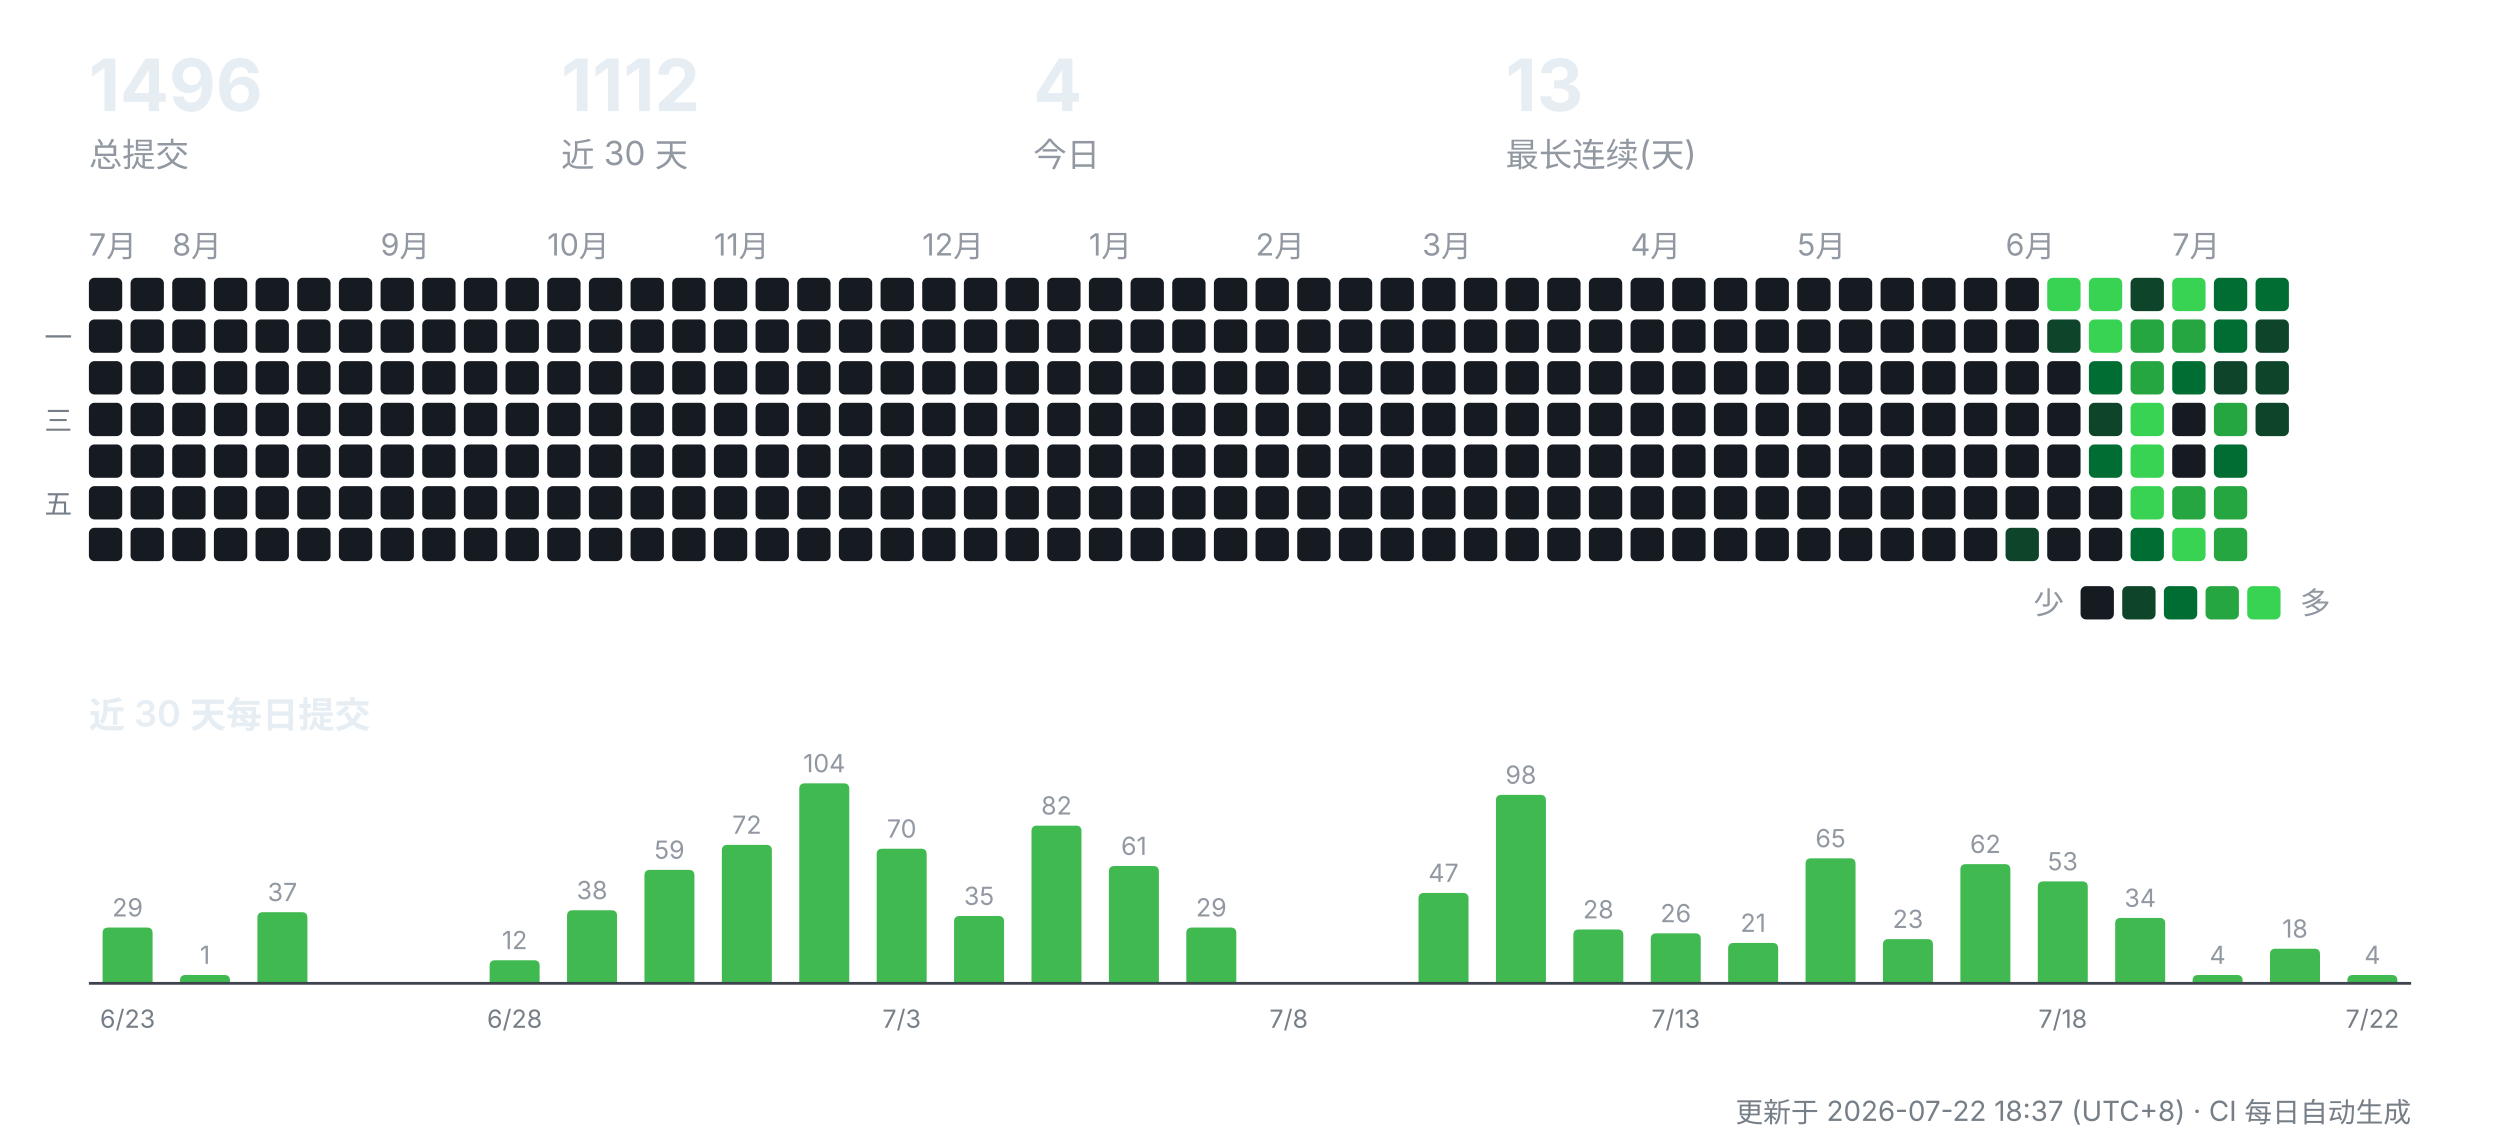
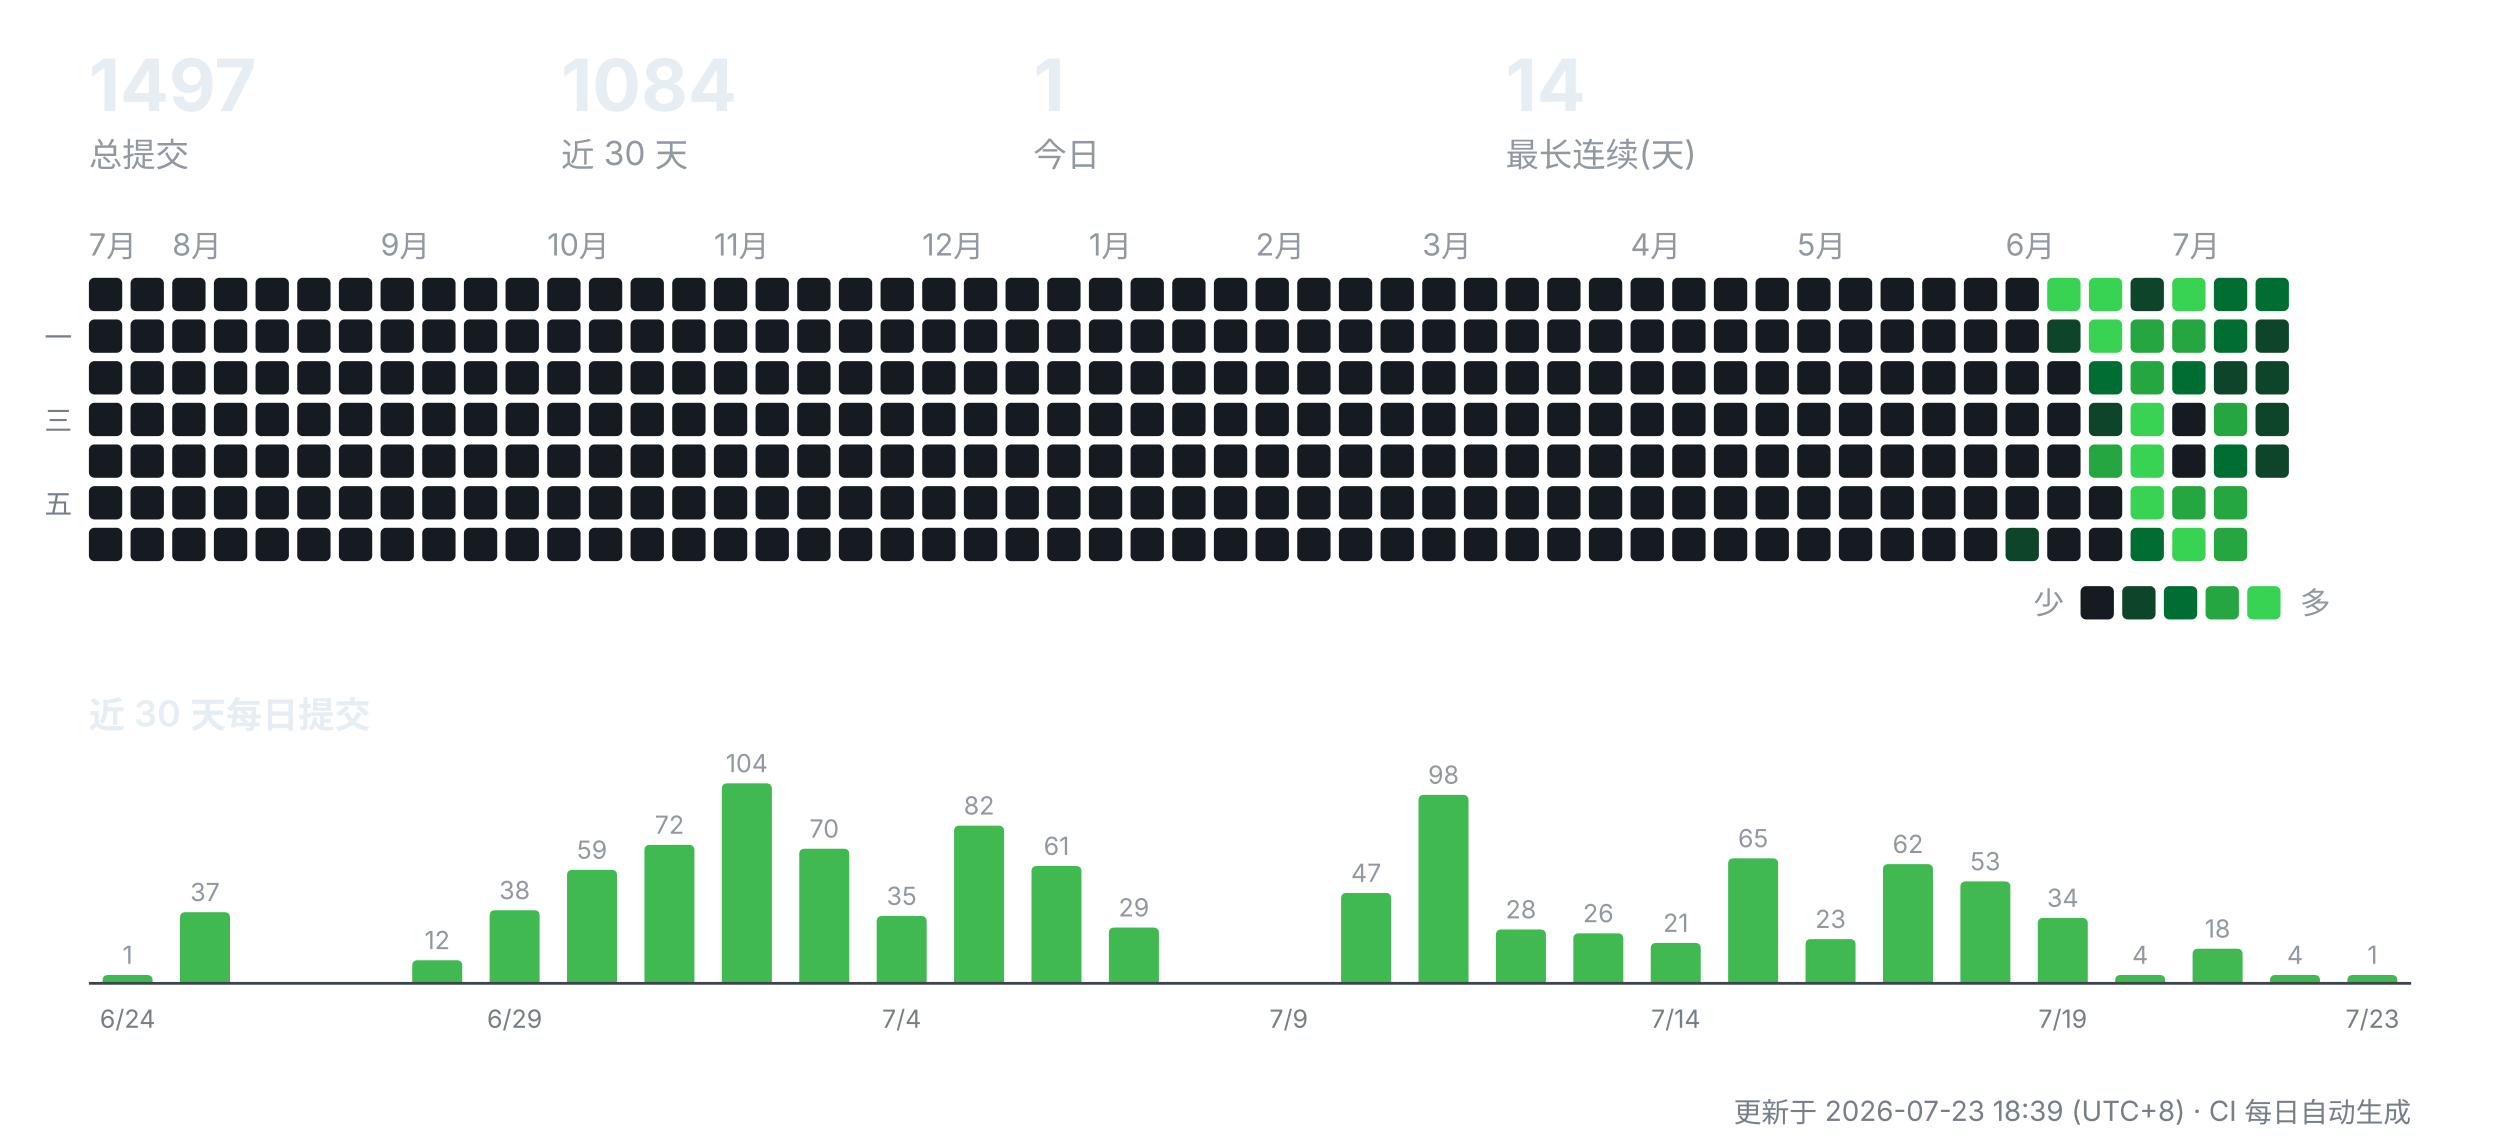
<svg xmlns="http://www.w3.org/2000/svg" width="900" height="412" viewBox="0 0 900 412" role="img" aria-label="CreatorOS 提交活动">
  <g font-family="-apple-system,'Segoe UI','PingFang SC','Hiragino Sans GB','Microsoft YaHei',sans-serif">
-     <text x="32" y="40" font-size="26" font-weight="700" fill="#e6edf3">1496</text>
+     <text x="32" y="40" font-size="26" font-weight="700" fill="#e6edf3">1497</text>
    <text x="32" y="60" font-size="12" fill="#9198a1">总提交</text>
-     <text x="202" y="40" font-size="26" font-weight="700" fill="#e6edf3">1112</text>
+     <text x="202" y="40" font-size="26" font-weight="700" fill="#e6edf3">1084</text>
    <text x="202" y="60" font-size="12" fill="#9198a1">近 30 天</text>
-     <text x="372" y="40" font-size="26" font-weight="700" fill="#e6edf3">4</text>
+     <text x="372" y="40" font-size="26" font-weight="700" fill="#e6edf3">1</text>
    <text x="372" y="60" font-size="12" fill="#9198a1">今日</text>
-     <text x="542" y="40" font-size="26" font-weight="700" fill="#e6edf3">13</text>
+     <text x="542" y="40" font-size="26" font-weight="700" fill="#e6edf3">14</text>
    <text x="542" y="60" font-size="12" fill="#9198a1">最长连续(天)</text>
    <text x="32" y="92" font-size="11" fill="#9198a1">7月</text>
    <rect x="32" y="100" width="12" height="12" rx="2" fill="#161b22" />
    <rect x="32" y="115" width="12" height="12" rx="2" fill="#161b22" />
    <rect x="32" y="130" width="12" height="12" rx="2" fill="#161b22" />
    <rect x="32" y="145" width="12" height="12" rx="2" fill="#161b22" />
    <rect x="32" y="160" width="12" height="12" rx="2" fill="#161b22" />
    <rect x="32" y="175" width="12" height="12" rx="2" fill="#161b22" />
    <rect x="32" y="190" width="12" height="12" rx="2" fill="#161b22" />
    <rect x="47" y="100" width="12" height="12" rx="2" fill="#161b22" />
    <rect x="47" y="115" width="12" height="12" rx="2" fill="#161b22" />
    <rect x="47" y="130" width="12" height="12" rx="2" fill="#161b22" />
    <rect x="47" y="145" width="12" height="12" rx="2" fill="#161b22" />
    <rect x="47" y="160" width="12" height="12" rx="2" fill="#161b22" />
    <rect x="47" y="175" width="12" height="12" rx="2" fill="#161b22" />
    <rect x="47" y="190" width="12" height="12" rx="2" fill="#161b22" />
    <text x="62" y="92" font-size="11" fill="#9198a1">8月</text>
    <rect x="62" y="100" width="12" height="12" rx="2" fill="#161b22" />
    <rect x="62" y="115" width="12" height="12" rx="2" fill="#161b22" />
    <rect x="62" y="130" width="12" height="12" rx="2" fill="#161b22" />
    <rect x="62" y="145" width="12" height="12" rx="2" fill="#161b22" />
    <rect x="62" y="160" width="12" height="12" rx="2" fill="#161b22" />
    <rect x="62" y="175" width="12" height="12" rx="2" fill="#161b22" />
    <rect x="62" y="190" width="12" height="12" rx="2" fill="#161b22" />
    <rect x="77" y="100" width="12" height="12" rx="2" fill="#161b22" />
    <rect x="77" y="115" width="12" height="12" rx="2" fill="#161b22" />
    <rect x="77" y="130" width="12" height="12" rx="2" fill="#161b22" />
    <rect x="77" y="145" width="12" height="12" rx="2" fill="#161b22" />
    <rect x="77" y="160" width="12" height="12" rx="2" fill="#161b22" />
    <rect x="77" y="175" width="12" height="12" rx="2" fill="#161b22" />
    <rect x="77" y="190" width="12" height="12" rx="2" fill="#161b22" />
    <rect x="92" y="100" width="12" height="12" rx="2" fill="#161b22" />
    <rect x="92" y="115" width="12" height="12" rx="2" fill="#161b22" />
    <rect x="92" y="130" width="12" height="12" rx="2" fill="#161b22" />
    <rect x="92" y="145" width="12" height="12" rx="2" fill="#161b22" />
    <rect x="92" y="160" width="12" height="12" rx="2" fill="#161b22" />
    <rect x="92" y="175" width="12" height="12" rx="2" fill="#161b22" />
    <rect x="92" y="190" width="12" height="12" rx="2" fill="#161b22" />
    <rect x="107" y="100" width="12" height="12" rx="2" fill="#161b22" />
    <rect x="107" y="115" width="12" height="12" rx="2" fill="#161b22" />
    <rect x="107" y="130" width="12" height="12" rx="2" fill="#161b22" />
    <rect x="107" y="145" width="12" height="12" rx="2" fill="#161b22" />
    <rect x="107" y="160" width="12" height="12" rx="2" fill="#161b22" />
    <rect x="107" y="175" width="12" height="12" rx="2" fill="#161b22" />
    <rect x="107" y="190" width="12" height="12" rx="2" fill="#161b22" />
    <rect x="122" y="100" width="12" height="12" rx="2" fill="#161b22" />
    <rect x="122" y="115" width="12" height="12" rx="2" fill="#161b22" />
    <rect x="122" y="130" width="12" height="12" rx="2" fill="#161b22" />
    <rect x="122" y="145" width="12" height="12" rx="2" fill="#161b22" />
    <rect x="122" y="160" width="12" height="12" rx="2" fill="#161b22" />
    <rect x="122" y="175" width="12" height="12" rx="2" fill="#161b22" />
    <rect x="122" y="190" width="12" height="12" rx="2" fill="#161b22" />
    <text x="137" y="92" font-size="11" fill="#9198a1">9月</text>
    <rect x="137" y="100" width="12" height="12" rx="2" fill="#161b22" />
    <rect x="137" y="115" width="12" height="12" rx="2" fill="#161b22" />
    <rect x="137" y="130" width="12" height="12" rx="2" fill="#161b22" />
    <rect x="137" y="145" width="12" height="12" rx="2" fill="#161b22" />
    <rect x="137" y="160" width="12" height="12" rx="2" fill="#161b22" />
    <rect x="137" y="175" width="12" height="12" rx="2" fill="#161b22" />
    <rect x="137" y="190" width="12" height="12" rx="2" fill="#161b22" />
    <rect x="152" y="100" width="12" height="12" rx="2" fill="#161b22" />
    <rect x="152" y="115" width="12" height="12" rx="2" fill="#161b22" />
    <rect x="152" y="130" width="12" height="12" rx="2" fill="#161b22" />
    <rect x="152" y="145" width="12" height="12" rx="2" fill="#161b22" />
    <rect x="152" y="160" width="12" height="12" rx="2" fill="#161b22" />
    <rect x="152" y="175" width="12" height="12" rx="2" fill="#161b22" />
    <rect x="152" y="190" width="12" height="12" rx="2" fill="#161b22" />
    <rect x="167" y="100" width="12" height="12" rx="2" fill="#161b22" />
    <rect x="167" y="115" width="12" height="12" rx="2" fill="#161b22" />
    <rect x="167" y="130" width="12" height="12" rx="2" fill="#161b22" />
    <rect x="167" y="145" width="12" height="12" rx="2" fill="#161b22" />
    <rect x="167" y="160" width="12" height="12" rx="2" fill="#161b22" />
    <rect x="167" y="175" width="12" height="12" rx="2" fill="#161b22" />
    <rect x="167" y="190" width="12" height="12" rx="2" fill="#161b22" />
    <rect x="182" y="100" width="12" height="12" rx="2" fill="#161b22" />
    <rect x="182" y="115" width="12" height="12" rx="2" fill="#161b22" />
    <rect x="182" y="130" width="12" height="12" rx="2" fill="#161b22" />
    <rect x="182" y="145" width="12" height="12" rx="2" fill="#161b22" />
    <rect x="182" y="160" width="12" height="12" rx="2" fill="#161b22" />
    <rect x="182" y="175" width="12" height="12" rx="2" fill="#161b22" />
    <rect x="182" y="190" width="12" height="12" rx="2" fill="#161b22" />
    <text x="197" y="92" font-size="11" fill="#9198a1">10月</text>
    <rect x="197" y="100" width="12" height="12" rx="2" fill="#161b22" />
    <rect x="197" y="115" width="12" height="12" rx="2" fill="#161b22" />
    <rect x="197" y="130" width="12" height="12" rx="2" fill="#161b22" />
    <rect x="197" y="145" width="12" height="12" rx="2" fill="#161b22" />
    <rect x="197" y="160" width="12" height="12" rx="2" fill="#161b22" />
    <rect x="197" y="175" width="12" height="12" rx="2" fill="#161b22" />
    <rect x="197" y="190" width="12" height="12" rx="2" fill="#161b22" />
    <rect x="212" y="100" width="12" height="12" rx="2" fill="#161b22" />
    <rect x="212" y="115" width="12" height="12" rx="2" fill="#161b22" />
    <rect x="212" y="130" width="12" height="12" rx="2" fill="#161b22" />
    <rect x="212" y="145" width="12" height="12" rx="2" fill="#161b22" />
    <rect x="212" y="160" width="12" height="12" rx="2" fill="#161b22" />
    <rect x="212" y="175" width="12" height="12" rx="2" fill="#161b22" />
    <rect x="212" y="190" width="12" height="12" rx="2" fill="#161b22" />
    <rect x="227" y="100" width="12" height="12" rx="2" fill="#161b22" />
    <rect x="227" y="115" width="12" height="12" rx="2" fill="#161b22" />
    <rect x="227" y="130" width="12" height="12" rx="2" fill="#161b22" />
    <rect x="227" y="145" width="12" height="12" rx="2" fill="#161b22" />
    <rect x="227" y="160" width="12" height="12" rx="2" fill="#161b22" />
    <rect x="227" y="175" width="12" height="12" rx="2" fill="#161b22" />
    <rect x="227" y="190" width="12" height="12" rx="2" fill="#161b22" />
    <rect x="242" y="100" width="12" height="12" rx="2" fill="#161b22" />
    <rect x="242" y="115" width="12" height="12" rx="2" fill="#161b22" />
    <rect x="242" y="130" width="12" height="12" rx="2" fill="#161b22" />
    <rect x="242" y="145" width="12" height="12" rx="2" fill="#161b22" />
    <rect x="242" y="160" width="12" height="12" rx="2" fill="#161b22" />
    <rect x="242" y="175" width="12" height="12" rx="2" fill="#161b22" />
    <rect x="242" y="190" width="12" height="12" rx="2" fill="#161b22" />
    <text x="257" y="92" font-size="11" fill="#9198a1">11月</text>
    <rect x="257" y="100" width="12" height="12" rx="2" fill="#161b22" />
    <rect x="257" y="115" width="12" height="12" rx="2" fill="#161b22" />
    <rect x="257" y="130" width="12" height="12" rx="2" fill="#161b22" />
    <rect x="257" y="145" width="12" height="12" rx="2" fill="#161b22" />
    <rect x="257" y="160" width="12" height="12" rx="2" fill="#161b22" />
    <rect x="257" y="175" width="12" height="12" rx="2" fill="#161b22" />
    <rect x="257" y="190" width="12" height="12" rx="2" fill="#161b22" />
    <rect x="272" y="100" width="12" height="12" rx="2" fill="#161b22" />
    <rect x="272" y="115" width="12" height="12" rx="2" fill="#161b22" />
    <rect x="272" y="130" width="12" height="12" rx="2" fill="#161b22" />
    <rect x="272" y="145" width="12" height="12" rx="2" fill="#161b22" />
    <rect x="272" y="160" width="12" height="12" rx="2" fill="#161b22" />
    <rect x="272" y="175" width="12" height="12" rx="2" fill="#161b22" />
    <rect x="272" y="190" width="12" height="12" rx="2" fill="#161b22" />
    <rect x="287" y="100" width="12" height="12" rx="2" fill="#161b22" />
    <rect x="287" y="115" width="12" height="12" rx="2" fill="#161b22" />
    <rect x="287" y="130" width="12" height="12" rx="2" fill="#161b22" />
    <rect x="287" y="145" width="12" height="12" rx="2" fill="#161b22" />
    <rect x="287" y="160" width="12" height="12" rx="2" fill="#161b22" />
    <rect x="287" y="175" width="12" height="12" rx="2" fill="#161b22" />
    <rect x="287" y="190" width="12" height="12" rx="2" fill="#161b22" />
    <rect x="302" y="100" width="12" height="12" rx="2" fill="#161b22" />
    <rect x="302" y="115" width="12" height="12" rx="2" fill="#161b22" />
    <rect x="302" y="130" width="12" height="12" rx="2" fill="#161b22" />
    <rect x="302" y="145" width="12" height="12" rx="2" fill="#161b22" />
    <rect x="302" y="160" width="12" height="12" rx="2" fill="#161b22" />
    <rect x="302" y="175" width="12" height="12" rx="2" fill="#161b22" />
    <rect x="302" y="190" width="12" height="12" rx="2" fill="#161b22" />
    <rect x="317" y="100" width="12" height="12" rx="2" fill="#161b22" />
    <rect x="317" y="115" width="12" height="12" rx="2" fill="#161b22" />
    <rect x="317" y="130" width="12" height="12" rx="2" fill="#161b22" />
    <rect x="317" y="145" width="12" height="12" rx="2" fill="#161b22" />
    <rect x="317" y="160" width="12" height="12" rx="2" fill="#161b22" />
    <rect x="317" y="175" width="12" height="12" rx="2" fill="#161b22" />
    <rect x="317" y="190" width="12" height="12" rx="2" fill="#161b22" />
    <text x="332" y="92" font-size="11" fill="#9198a1">12月</text>
    <rect x="332" y="100" width="12" height="12" rx="2" fill="#161b22" />
    <rect x="332" y="115" width="12" height="12" rx="2" fill="#161b22" />
    <rect x="332" y="130" width="12" height="12" rx="2" fill="#161b22" />
    <rect x="332" y="145" width="12" height="12" rx="2" fill="#161b22" />
    <rect x="332" y="160" width="12" height="12" rx="2" fill="#161b22" />
    <rect x="332" y="175" width="12" height="12" rx="2" fill="#161b22" />
    <rect x="332" y="190" width="12" height="12" rx="2" fill="#161b22" />
    <rect x="347" y="100" width="12" height="12" rx="2" fill="#161b22" />
    <rect x="347" y="115" width="12" height="12" rx="2" fill="#161b22" />
    <rect x="347" y="130" width="12" height="12" rx="2" fill="#161b22" />
    <rect x="347" y="145" width="12" height="12" rx="2" fill="#161b22" />
    <rect x="347" y="160" width="12" height="12" rx="2" fill="#161b22" />
    <rect x="347" y="175" width="12" height="12" rx="2" fill="#161b22" />
    <rect x="347" y="190" width="12" height="12" rx="2" fill="#161b22" />
    <rect x="362" y="100" width="12" height="12" rx="2" fill="#161b22" />
    <rect x="362" y="115" width="12" height="12" rx="2" fill="#161b22" />
    <rect x="362" y="130" width="12" height="12" rx="2" fill="#161b22" />
    <rect x="362" y="145" width="12" height="12" rx="2" fill="#161b22" />
    <rect x="362" y="160" width="12" height="12" rx="2" fill="#161b22" />
    <rect x="362" y="175" width="12" height="12" rx="2" fill="#161b22" />
    <rect x="362" y="190" width="12" height="12" rx="2" fill="#161b22" />
    <rect x="377" y="100" width="12" height="12" rx="2" fill="#161b22" />
    <rect x="377" y="115" width="12" height="12" rx="2" fill="#161b22" />
    <rect x="377" y="130" width="12" height="12" rx="2" fill="#161b22" />
    <rect x="377" y="145" width="12" height="12" rx="2" fill="#161b22" />
    <rect x="377" y="160" width="12" height="12" rx="2" fill="#161b22" />
    <rect x="377" y="175" width="12" height="12" rx="2" fill="#161b22" />
    <rect x="377" y="190" width="12" height="12" rx="2" fill="#161b22" />
    <text x="392" y="92" font-size="11" fill="#9198a1">1月</text>
    <rect x="392" y="100" width="12" height="12" rx="2" fill="#161b22" />
    <rect x="392" y="115" width="12" height="12" rx="2" fill="#161b22" />
    <rect x="392" y="130" width="12" height="12" rx="2" fill="#161b22" />
    <rect x="392" y="145" width="12" height="12" rx="2" fill="#161b22" />
    <rect x="392" y="160" width="12" height="12" rx="2" fill="#161b22" />
    <rect x="392" y="175" width="12" height="12" rx="2" fill="#161b22" />
    <rect x="392" y="190" width="12" height="12" rx="2" fill="#161b22" />
    <rect x="407" y="100" width="12" height="12" rx="2" fill="#161b22" />
    <rect x="407" y="115" width="12" height="12" rx="2" fill="#161b22" />
    <rect x="407" y="130" width="12" height="12" rx="2" fill="#161b22" />
    <rect x="407" y="145" width="12" height="12" rx="2" fill="#161b22" />
    <rect x="407" y="160" width="12" height="12" rx="2" fill="#161b22" />
    <rect x="407" y="175" width="12" height="12" rx="2" fill="#161b22" />
    <rect x="407" y="190" width="12" height="12" rx="2" fill="#161b22" />
    <rect x="422" y="100" width="12" height="12" rx="2" fill="#161b22" />
    <rect x="422" y="115" width="12" height="12" rx="2" fill="#161b22" />
    <rect x="422" y="130" width="12" height="12" rx="2" fill="#161b22" />
    <rect x="422" y="145" width="12" height="12" rx="2" fill="#161b22" />
    <rect x="422" y="160" width="12" height="12" rx="2" fill="#161b22" />
    <rect x="422" y="175" width="12" height="12" rx="2" fill="#161b22" />
    <rect x="422" y="190" width="12" height="12" rx="2" fill="#161b22" />
    <rect x="437" y="100" width="12" height="12" rx="2" fill="#161b22" />
    <rect x="437" y="115" width="12" height="12" rx="2" fill="#161b22" />
    <rect x="437" y="130" width="12" height="12" rx="2" fill="#161b22" />
    <rect x="437" y="145" width="12" height="12" rx="2" fill="#161b22" />
    <rect x="437" y="160" width="12" height="12" rx="2" fill="#161b22" />
    <rect x="437" y="175" width="12" height="12" rx="2" fill="#161b22" />
    <rect x="437" y="190" width="12" height="12" rx="2" fill="#161b22" />
    <text x="452" y="92" font-size="11" fill="#9198a1">2月</text>
    <rect x="452" y="100" width="12" height="12" rx="2" fill="#161b22" />
    <rect x="452" y="115" width="12" height="12" rx="2" fill="#161b22" />
    <rect x="452" y="130" width="12" height="12" rx="2" fill="#161b22" />
    <rect x="452" y="145" width="12" height="12" rx="2" fill="#161b22" />
    <rect x="452" y="160" width="12" height="12" rx="2" fill="#161b22" />
    <rect x="452" y="175" width="12" height="12" rx="2" fill="#161b22" />
    <rect x="452" y="190" width="12" height="12" rx="2" fill="#161b22" />
    <rect x="467" y="100" width="12" height="12" rx="2" fill="#161b22" />
    <rect x="467" y="115" width="12" height="12" rx="2" fill="#161b22" />
    <rect x="467" y="130" width="12" height="12" rx="2" fill="#161b22" />
    <rect x="467" y="145" width="12" height="12" rx="2" fill="#161b22" />
    <rect x="467" y="160" width="12" height="12" rx="2" fill="#161b22" />
    <rect x="467" y="175" width="12" height="12" rx="2" fill="#161b22" />
    <rect x="467" y="190" width="12" height="12" rx="2" fill="#161b22" />
    <rect x="482" y="100" width="12" height="12" rx="2" fill="#161b22" />
    <rect x="482" y="115" width="12" height="12" rx="2" fill="#161b22" />
    <rect x="482" y="130" width="12" height="12" rx="2" fill="#161b22" />
    <rect x="482" y="145" width="12" height="12" rx="2" fill="#161b22" />
    <rect x="482" y="160" width="12" height="12" rx="2" fill="#161b22" />
    <rect x="482" y="175" width="12" height="12" rx="2" fill="#161b22" />
    <rect x="482" y="190" width="12" height="12" rx="2" fill="#161b22" />
    <rect x="497" y="100" width="12" height="12" rx="2" fill="#161b22" />
    <rect x="497" y="115" width="12" height="12" rx="2" fill="#161b22" />
    <rect x="497" y="130" width="12" height="12" rx="2" fill="#161b22" />
    <rect x="497" y="145" width="12" height="12" rx="2" fill="#161b22" />
    <rect x="497" y="160" width="12" height="12" rx="2" fill="#161b22" />
    <rect x="497" y="175" width="12" height="12" rx="2" fill="#161b22" />
    <rect x="497" y="190" width="12" height="12" rx="2" fill="#161b22" />
    <text x="512" y="92" font-size="11" fill="#9198a1">3月</text>
    <rect x="512" y="100" width="12" height="12" rx="2" fill="#161b22" />
    <rect x="512" y="115" width="12" height="12" rx="2" fill="#161b22" />
    <rect x="512" y="130" width="12" height="12" rx="2" fill="#161b22" />
    <rect x="512" y="145" width="12" height="12" rx="2" fill="#161b22" />
    <rect x="512" y="160" width="12" height="12" rx="2" fill="#161b22" />
    <rect x="512" y="175" width="12" height="12" rx="2" fill="#161b22" />
    <rect x="512" y="190" width="12" height="12" rx="2" fill="#161b22" />
    <rect x="527" y="100" width="12" height="12" rx="2" fill="#161b22" />
    <rect x="527" y="115" width="12" height="12" rx="2" fill="#161b22" />
    <rect x="527" y="130" width="12" height="12" rx="2" fill="#161b22" />
    <rect x="527" y="145" width="12" height="12" rx="2" fill="#161b22" />
    <rect x="527" y="160" width="12" height="12" rx="2" fill="#161b22" />
    <rect x="527" y="175" width="12" height="12" rx="2" fill="#161b22" />
    <rect x="527" y="190" width="12" height="12" rx="2" fill="#161b22" />
    <rect x="542" y="100" width="12" height="12" rx="2" fill="#161b22" />
    <rect x="542" y="115" width="12" height="12" rx="2" fill="#161b22" />
    <rect x="542" y="130" width="12" height="12" rx="2" fill="#161b22" />
    <rect x="542" y="145" width="12" height="12" rx="2" fill="#161b22" />
    <rect x="542" y="160" width="12" height="12" rx="2" fill="#161b22" />
    <rect x="542" y="175" width="12" height="12" rx="2" fill="#161b22" />
    <rect x="542" y="190" width="12" height="12" rx="2" fill="#161b22" />
    <rect x="557" y="100" width="12" height="12" rx="2" fill="#161b22" />
    <rect x="557" y="115" width="12" height="12" rx="2" fill="#161b22" />
    <rect x="557" y="130" width="12" height="12" rx="2" fill="#161b22" />
    <rect x="557" y="145" width="12" height="12" rx="2" fill="#161b22" />
    <rect x="557" y="160" width="12" height="12" rx="2" fill="#161b22" />
    <rect x="557" y="175" width="12" height="12" rx="2" fill="#161b22" />
    <rect x="557" y="190" width="12" height="12" rx="2" fill="#161b22" />
    <rect x="572" y="100" width="12" height="12" rx="2" fill="#161b22" />
    <rect x="572" y="115" width="12" height="12" rx="2" fill="#161b22" />
    <rect x="572" y="130" width="12" height="12" rx="2" fill="#161b22" />
    <rect x="572" y="145" width="12" height="12" rx="2" fill="#161b22" />
    <rect x="572" y="160" width="12" height="12" rx="2" fill="#161b22" />
    <rect x="572" y="175" width="12" height="12" rx="2" fill="#161b22" />
    <rect x="572" y="190" width="12" height="12" rx="2" fill="#161b22" />
    <text x="587" y="92" font-size="11" fill="#9198a1">4月</text>
    <rect x="587" y="100" width="12" height="12" rx="2" fill="#161b22" />
    <rect x="587" y="115" width="12" height="12" rx="2" fill="#161b22" />
    <rect x="587" y="130" width="12" height="12" rx="2" fill="#161b22" />
    <rect x="587" y="145" width="12" height="12" rx="2" fill="#161b22" />
    <rect x="587" y="160" width="12" height="12" rx="2" fill="#161b22" />
    <rect x="587" y="175" width="12" height="12" rx="2" fill="#161b22" />
    <rect x="587" y="190" width="12" height="12" rx="2" fill="#161b22" />
    <rect x="602" y="100" width="12" height="12" rx="2" fill="#161b22" />
    <rect x="602" y="115" width="12" height="12" rx="2" fill="#161b22" />
    <rect x="602" y="130" width="12" height="12" rx="2" fill="#161b22" />
    <rect x="602" y="145" width="12" height="12" rx="2" fill="#161b22" />
    <rect x="602" y="160" width="12" height="12" rx="2" fill="#161b22" />
    <rect x="602" y="175" width="12" height="12" rx="2" fill="#161b22" />
    <rect x="602" y="190" width="12" height="12" rx="2" fill="#161b22" />
    <rect x="617" y="100" width="12" height="12" rx="2" fill="#161b22" />
    <rect x="617" y="115" width="12" height="12" rx="2" fill="#161b22" />
    <rect x="617" y="130" width="12" height="12" rx="2" fill="#161b22" />
    <rect x="617" y="145" width="12" height="12" rx="2" fill="#161b22" />
    <rect x="617" y="160" width="12" height="12" rx="2" fill="#161b22" />
    <rect x="617" y="175" width="12" height="12" rx="2" fill="#161b22" />
    <rect x="617" y="190" width="12" height="12" rx="2" fill="#161b22" />
    <rect x="632" y="100" width="12" height="12" rx="2" fill="#161b22" />
    <rect x="632" y="115" width="12" height="12" rx="2" fill="#161b22" />
    <rect x="632" y="130" width="12" height="12" rx="2" fill="#161b22" />
    <rect x="632" y="145" width="12" height="12" rx="2" fill="#161b22" />
    <rect x="632" y="160" width="12" height="12" rx="2" fill="#161b22" />
    <rect x="632" y="175" width="12" height="12" rx="2" fill="#161b22" />
    <rect x="632" y="190" width="12" height="12" rx="2" fill="#161b22" />
    <text x="647" y="92" font-size="11" fill="#9198a1">5月</text>
    <rect x="647" y="100" width="12" height="12" rx="2" fill="#161b22" />
    <rect x="647" y="115" width="12" height="12" rx="2" fill="#161b22" />
    <rect x="647" y="130" width="12" height="12" rx="2" fill="#161b22" />
    <rect x="647" y="145" width="12" height="12" rx="2" fill="#161b22" />
    <rect x="647" y="160" width="12" height="12" rx="2" fill="#161b22" />
    <rect x="647" y="175" width="12" height="12" rx="2" fill="#161b22" />
    <rect x="647" y="190" width="12" height="12" rx="2" fill="#161b22" />
    <rect x="662" y="100" width="12" height="12" rx="2" fill="#161b22" />
    <rect x="662" y="115" width="12" height="12" rx="2" fill="#161b22" />
    <rect x="662" y="130" width="12" height="12" rx="2" fill="#161b22" />
    <rect x="662" y="145" width="12" height="12" rx="2" fill="#161b22" />
    <rect x="662" y="160" width="12" height="12" rx="2" fill="#161b22" />
    <rect x="662" y="175" width="12" height="12" rx="2" fill="#161b22" />
    <rect x="662" y="190" width="12" height="12" rx="2" fill="#161b22" />
    <rect x="677" y="100" width="12" height="12" rx="2" fill="#161b22" />
    <rect x="677" y="115" width="12" height="12" rx="2" fill="#161b22" />
    <rect x="677" y="130" width="12" height="12" rx="2" fill="#161b22" />
    <rect x="677" y="145" width="12" height="12" rx="2" fill="#161b22" />
    <rect x="677" y="160" width="12" height="12" rx="2" fill="#161b22" />
    <rect x="677" y="175" width="12" height="12" rx="2" fill="#161b22" />
    <rect x="677" y="190" width="12" height="12" rx="2" fill="#161b22" />
    <rect x="692" y="100" width="12" height="12" rx="2" fill="#161b22" />
    <rect x="692" y="115" width="12" height="12" rx="2" fill="#161b22" />
    <rect x="692" y="130" width="12" height="12" rx="2" fill="#161b22" />
    <rect x="692" y="145" width="12" height="12" rx="2" fill="#161b22" />
    <rect x="692" y="160" width="12" height="12" rx="2" fill="#161b22" />
    <rect x="692" y="175" width="12" height="12" rx="2" fill="#161b22" />
    <rect x="692" y="190" width="12" height="12" rx="2" fill="#161b22" />
    <rect x="707" y="100" width="12" height="12" rx="2" fill="#161b22" />
    <rect x="707" y="115" width="12" height="12" rx="2" fill="#161b22" />
    <rect x="707" y="130" width="12" height="12" rx="2" fill="#161b22" />
    <rect x="707" y="145" width="12" height="12" rx="2" fill="#161b22" />
    <rect x="707" y="160" width="12" height="12" rx="2" fill="#161b22" />
    <rect x="707" y="175" width="12" height="12" rx="2" fill="#161b22" />
    <rect x="707" y="190" width="12" height="12" rx="2" fill="#161b22" />
    <text x="722" y="92" font-size="11" fill="#9198a1">6月</text>
    <rect x="722" y="100" width="12" height="12" rx="2" fill="#161b22" />
    <rect x="722" y="115" width="12" height="12" rx="2" fill="#161b22" />
    <rect x="722" y="130" width="12" height="12" rx="2" fill="#161b22" />
    <rect x="722" y="145" width="12" height="12" rx="2" fill="#161b22" />
    <rect x="722" y="160" width="12" height="12" rx="2" fill="#161b22" />
    <rect x="722" y="175" width="12" height="12" rx="2" fill="#161b22" />
    <rect x="722" y="190" width="12" height="12" rx="2" fill="#0e4429" />
    <rect x="737" y="100" width="12" height="12" rx="2" fill="#39d353" />
    <rect x="737" y="115" width="12" height="12" rx="2" fill="#0e4429" />
    <rect x="737" y="130" width="12" height="12" rx="2" fill="#161b22" />
    <rect x="737" y="145" width="12" height="12" rx="2" fill="#161b22" />
    <rect x="737" y="160" width="12" height="12" rx="2" fill="#161b22" />
    <rect x="737" y="175" width="12" height="12" rx="2" fill="#161b22" />
    <rect x="737" y="190" width="12" height="12" rx="2" fill="#161b22" />
    <rect x="752" y="100" width="12" height="12" rx="2" fill="#39d353" />
    <rect x="752" y="115" width="12" height="12" rx="2" fill="#39d353" />
    <rect x="752" y="130" width="12" height="12" rx="2" fill="#006d32" />
    <rect x="752" y="145" width="12" height="12" rx="2" fill="#0e4429" />
-     <rect x="752" y="160" width="12" height="12" rx="2" fill="#006d32" />
+     <rect x="752" y="160" width="12" height="12" rx="2" fill="#26a641" />
    <rect x="752" y="175" width="12" height="12" rx="2" fill="#161b22" />
    <rect x="752" y="190" width="12" height="12" rx="2" fill="#161b22" />
    <rect x="767" y="100" width="12" height="12" rx="2" fill="#0e4429" />
    <rect x="767" y="115" width="12" height="12" rx="2" fill="#26a641" />
    <rect x="767" y="130" width="12" height="12" rx="2" fill="#26a641" />
    <rect x="767" y="145" width="12" height="12" rx="2" fill="#39d353" />
    <rect x="767" y="160" width="12" height="12" rx="2" fill="#39d353" />
    <rect x="767" y="175" width="12" height="12" rx="2" fill="#39d353" />
    <rect x="767" y="190" width="12" height="12" rx="2" fill="#006d32" />
    <text x="782" y="92" font-size="11" fill="#9198a1">7月</text>
    <rect x="782" y="100" width="12" height="12" rx="2" fill="#39d353" />
    <rect x="782" y="115" width="12" height="12" rx="2" fill="#26a641" />
    <rect x="782" y="130" width="12" height="12" rx="2" fill="#006d32" />
    <rect x="782" y="145" width="12" height="12" rx="2" fill="#161b22" />
    <rect x="782" y="160" width="12" height="12" rx="2" fill="#161b22" />
    <rect x="782" y="175" width="12" height="12" rx="2" fill="#26a641" />
    <rect x="782" y="190" width="12" height="12" rx="2" fill="#39d353" />
    <rect x="797" y="100" width="12" height="12" rx="2" fill="#006d32" />
    <rect x="797" y="115" width="12" height="12" rx="2" fill="#006d32" />
    <rect x="797" y="130" width="12" height="12" rx="2" fill="#0e4429" />
    <rect x="797" y="145" width="12" height="12" rx="2" fill="#26a641" />
    <rect x="797" y="160" width="12" height="12" rx="2" fill="#006d32" />
    <rect x="797" y="175" width="12" height="12" rx="2" fill="#26a641" />
    <rect x="797" y="190" width="12" height="12" rx="2" fill="#26a641" />
    <rect x="812" y="100" width="12" height="12" rx="2" fill="#006d32" />
    <rect x="812" y="115" width="12" height="12" rx="2" fill="#0e4429" />
    <rect x="812" y="130" width="12" height="12" rx="2" fill="#0e4429" />
    <rect x="812" y="145" width="12" height="12" rx="2" fill="#0e4429" />
+     <rect x="812" y="160" width="12" height="12" rx="2" fill="#0e4429" />
    <text x="26" y="125" font-size="10" fill="#767e87" text-anchor="end">一</text>
    <text x="26" y="155" font-size="10" fill="#767e87" text-anchor="end">三</text>
    <text x="26" y="185" font-size="10" fill="#767e87" text-anchor="end">五</text>
    <text x="743" y="221" font-size="11" fill="#9198a1" text-anchor="end">少</text>
    <rect x="749" y="211" width="12" height="12" rx="2" fill="#161b22" />
    <rect x="764" y="211" width="12" height="12" rx="2" fill="#0e4429" />
    <rect x="779" y="211" width="12" height="12" rx="2" fill="#006d32" />
    <rect x="794" y="211" width="12" height="12" rx="2" fill="#26a641" />
    <rect x="809" y="211" width="12" height="12" rx="2" fill="#39d353" />
    <text x="828" y="221" font-size="11" fill="#9198a1">多</text>
    <text x="32" y="262" font-size="13" font-weight="600" fill="#e6edf3">近 30 天每日提交</text>
-     <path d="M36.933 354 v-18.077 q0 -2 2 -2 h14 q2 0 2 2 v18.077 z" fill="#3fb950" />
-     <text x="45.933" y="329.923" font-size="9" fill="#9198a1" text-anchor="middle">29</text>
-     <text x="45.933" y="370" font-size="9" fill="#767e87" text-anchor="middle">6/23</text>
-     <path d="M64.8 354 v-1 q0 -2 2 -2 h14 q2 0 2 2 v1 z" fill="#3fb950" />
-     <text x="73.8" y="347" font-size="9" fill="#9198a1" text-anchor="middle">1</text>
-     <path d="M92.667 354 v-23.615 q0 -2 2 -2 h14 q2 0 2 2 v23.615 z" fill="#3fb950" />
-     <text x="101.667" y="324.385" font-size="9" fill="#9198a1" text-anchor="middle">37</text>
-     <path d="M176.267 354 v-6.308 q0 -2 2 -2 h14 q2 0 2 2 v6.308 z" fill="#3fb950" />
-     <text x="185.267" y="341.692" font-size="9" fill="#9198a1" text-anchor="middle">12</text>
-     <text x="185.267" y="370" font-size="9" fill="#767e87" text-anchor="middle">6/28</text>
-     <path d="M204.133 354 v-24.308 q0 -2 2 -2 h14 q2 0 2 2 v24.308 z" fill="#3fb950" />
-     <text x="213.133" y="323.692" font-size="9" fill="#9198a1" text-anchor="middle">38</text>
-     <path d="M232 354 v-38.846 q0 -2 2 -2 h14 q2 0 2 2 v38.846 z" fill="#3fb950" />
-     <text x="241" y="309.154" font-size="9" fill="#9198a1" text-anchor="middle">59</text>
-     <path d="M259.867 354 v-47.846 q0 -2 2 -2 h14 q2 0 2 2 v47.846 z" fill="#3fb950" />
-     <text x="268.867" y="300.154" font-size="9" fill="#9198a1" text-anchor="middle">72</text>
-     <path d="M287.733 354 v-70 q0 -2 2 -2 h14 q2 0 2 2 v70 z" fill="#3fb950" />
-     <text x="296.733" y="278" font-size="9" fill="#9198a1" text-anchor="middle">104</text>
-     <path d="M315.6 354 v-46.462 q0 -2 2 -2 h14 q2 0 2 2 v46.462 z" fill="#3fb950" />
-     <text x="324.6" y="301.538" font-size="9" fill="#9198a1" text-anchor="middle">70</text>
-     <text x="324.6" y="370" font-size="9" fill="#767e87" text-anchor="middle">7/3</text>
-     <path d="M343.467 354 v-22.231 q0 -2 2 -2 h14 q2 0 2 2 v22.231 z" fill="#3fb950" />
-     <text x="352.467" y="325.769" font-size="9" fill="#9198a1" text-anchor="middle">35</text>
-     <path d="M371.333 354 v-54.769 q0 -2 2 -2 h14 q2 0 2 2 v54.769 z" fill="#3fb950" />
-     <text x="380.333" y="293.231" font-size="9" fill="#9198a1" text-anchor="middle">82</text>
-     <path d="M399.2 354 v-40.231 q0 -2 2 -2 h14 q2 0 2 2 v40.231 z" fill="#3fb950" />
-     <text x="408.2" y="307.769" font-size="9" fill="#9198a1" text-anchor="middle">61</text>
-     <path d="M427.067 354 v-18.077 q0 -2 2 -2 h14 q2 0 2 2 v18.077 z" fill="#3fb950" />
-     <text x="436.067" y="329.923" font-size="9" fill="#9198a1" text-anchor="middle">29</text>
-     <text x="463.933" y="370" font-size="9" fill="#767e87" text-anchor="middle">7/8</text>
-     <path d="M510.667 354 v-30.538 q0 -2 2 -2 h14 q2 0 2 2 v30.538 z" fill="#3fb950" />
-     <text x="519.667" y="317.462" font-size="9" fill="#9198a1" text-anchor="middle">47</text>
-     <path d="M538.533 354 v-65.846 q0 -2 2 -2 h14 q2 0 2 2 v65.846 z" fill="#3fb950" />
-     <text x="547.533" y="282.154" font-size="9" fill="#9198a1" text-anchor="middle">98</text>
-     <path d="M566.4 354 v-17.385 q0 -2 2 -2 h14 q2 0 2 2 v17.385 z" fill="#3fb950" />
-     <text x="575.4" y="330.615" font-size="9" fill="#9198a1" text-anchor="middle">28</text>
-     <path d="M594.267 354 v-16 q0 -2 2 -2 h14 q2 0 2 2 v16 z" fill="#3fb950" />
-     <text x="603.267" y="332" font-size="9" fill="#9198a1" text-anchor="middle">26</text>
-     <text x="603.267" y="370" font-size="9" fill="#767e87" text-anchor="middle">7/13</text>
-     <path d="M622.133 354 v-12.538 q0 -2 2 -2 h14 q2 0 2 2 v12.538 z" fill="#3fb950" />
-     <text x="631.133" y="335.462" font-size="9" fill="#9198a1" text-anchor="middle">21</text>
-     <path d="M650 354 v-43 q0 -2 2 -2 h14 q2 0 2 2 v43 z" fill="#3fb950" />
-     <text x="659" y="305" font-size="9" fill="#9198a1" text-anchor="middle">65</text>
-     <path d="M677.867 354 v-13.923 q0 -2 2 -2 h14 q2 0 2 2 v13.923 z" fill="#3fb950" />
-     <text x="686.867" y="334.077" font-size="9" fill="#9198a1" text-anchor="middle">23</text>
-     <path d="M705.733 354 v-40.923 q0 -2 2 -2 h14 q2 0 2 2 v40.923 z" fill="#3fb950" />
-     <text x="714.733" y="307.077" font-size="9" fill="#9198a1" text-anchor="middle">62</text>
-     <path d="M733.6 354 v-34.692 q0 -2 2 -2 h14 q2 0 2 2 v34.692 z" fill="#3fb950" />
-     <text x="742.6" y="313.308" font-size="9" fill="#9198a1" text-anchor="middle">53</text>
-     <text x="742.6" y="370" font-size="9" fill="#767e87" text-anchor="middle">7/18</text>
-     <path d="M761.467 354 v-21.538 q0 -2 2 -2 h14 q2 0 2 2 v21.538 z" fill="#3fb950" />
-     <text x="770.467" y="326.462" font-size="9" fill="#9198a1" text-anchor="middle">34</text>
-     <path d="M789.333 354 v-1 q0 -2 2 -2 h14 q2 0 2 2 v1 z" fill="#3fb950" />
-     <text x="798.333" y="347" font-size="9" fill="#9198a1" text-anchor="middle">4</text>
-     <path d="M817.2 354 v-10.462 q0 -2 2 -2 h14 q2 0 2 2 v10.462 z" fill="#3fb950" />
-     <text x="826.2" y="337.538" font-size="9" fill="#9198a1" text-anchor="middle">18</text>
+     <path d="M36.933 354 v-1 q0 -2 2 -2 h14 q2 0 2 2 v1 z" fill="#3fb950" />
+     <text x="45.933" y="347" font-size="9" fill="#9198a1" text-anchor="middle">1</text>
+     <text x="45.933" y="370" font-size="9" fill="#767e87" text-anchor="middle">6/24</text>
+     <path d="M64.8 354 v-23.615 q0 -2 2 -2 h14 q2 0 2 2 v23.615 z" fill="#3fb950" />
+     <text x="73.8" y="324.385" font-size="9" fill="#9198a1" text-anchor="middle">37</text>
+     <path d="M148.4 354 v-6.308 q0 -2 2 -2 h14 q2 0 2 2 v6.308 z" fill="#3fb950" />
+     <text x="157.4" y="341.692" font-size="9" fill="#9198a1" text-anchor="middle">12</text>
+     <path d="M176.267 354 v-24.308 q0 -2 2 -2 h14 q2 0 2 2 v24.308 z" fill="#3fb950" />
+     <text x="185.267" y="323.692" font-size="9" fill="#9198a1" text-anchor="middle">38</text>
+     <text x="185.267" y="370" font-size="9" fill="#767e87" text-anchor="middle">6/29</text>
+     <path d="M204.133 354 v-38.846 q0 -2 2 -2 h14 q2 0 2 2 v38.846 z" fill="#3fb950" />
+     <text x="213.133" y="309.154" font-size="9" fill="#9198a1" text-anchor="middle">59</text>
+     <path d="M232 354 v-47.846 q0 -2 2 -2 h14 q2 0 2 2 v47.846 z" fill="#3fb950" />
+     <text x="241" y="300.154" font-size="9" fill="#9198a1" text-anchor="middle">72</text>
+     <path d="M259.867 354 v-70 q0 -2 2 -2 h14 q2 0 2 2 v70 z" fill="#3fb950" />
+     <text x="268.867" y="278" font-size="9" fill="#9198a1" text-anchor="middle">104</text>
+     <path d="M287.733 354 v-46.462 q0 -2 2 -2 h14 q2 0 2 2 v46.462 z" fill="#3fb950" />
+     <text x="296.733" y="301.538" font-size="9" fill="#9198a1" text-anchor="middle">70</text>
+     <path d="M315.6 354 v-22.231 q0 -2 2 -2 h14 q2 0 2 2 v22.231 z" fill="#3fb950" />
+     <text x="324.6" y="325.769" font-size="9" fill="#9198a1" text-anchor="middle">35</text>
+     <text x="324.6" y="370" font-size="9" fill="#767e87" text-anchor="middle">7/4</text>
+     <path d="M343.467 354 v-54.769 q0 -2 2 -2 h14 q2 0 2 2 v54.769 z" fill="#3fb950" />
+     <text x="352.467" y="293.231" font-size="9" fill="#9198a1" text-anchor="middle">82</text>
+     <path d="M371.333 354 v-40.231 q0 -2 2 -2 h14 q2 0 2 2 v40.231 z" fill="#3fb950" />
+     <text x="380.333" y="307.769" font-size="9" fill="#9198a1" text-anchor="middle">61</text>
+     <path d="M399.2 354 v-18.077 q0 -2 2 -2 h14 q2 0 2 2 v18.077 z" fill="#3fb950" />
+     <text x="408.2" y="329.923" font-size="9" fill="#9198a1" text-anchor="middle">29</text>
+     <text x="463.933" y="370" font-size="9" fill="#767e87" text-anchor="middle">7/9</text>
+     <path d="M482.8 354 v-30.538 q0 -2 2 -2 h14 q2 0 2 2 v30.538 z" fill="#3fb950" />
+     <text x="491.8" y="317.462" font-size="9" fill="#9198a1" text-anchor="middle">47</text>
+     <path d="M510.667 354 v-65.846 q0 -2 2 -2 h14 q2 0 2 2 v65.846 z" fill="#3fb950" />
+     <text x="519.667" y="282.154" font-size="9" fill="#9198a1" text-anchor="middle">98</text>
+     <path d="M538.533 354 v-17.385 q0 -2 2 -2 h14 q2 0 2 2 v17.385 z" fill="#3fb950" />
+     <text x="547.533" y="330.615" font-size="9" fill="#9198a1" text-anchor="middle">28</text>
+     <path d="M566.4 354 v-16 q0 -2 2 -2 h14 q2 0 2 2 v16 z" fill="#3fb950" />
+     <text x="575.4" y="332" font-size="9" fill="#9198a1" text-anchor="middle">26</text>
+     <path d="M594.267 354 v-12.538 q0 -2 2 -2 h14 q2 0 2 2 v12.538 z" fill="#3fb950" />
+     <text x="603.267" y="335.462" font-size="9" fill="#9198a1" text-anchor="middle">21</text>
+     <text x="603.267" y="370" font-size="9" fill="#767e87" text-anchor="middle">7/14</text>
+     <path d="M622.133 354 v-43 q0 -2 2 -2 h14 q2 0 2 2 v43 z" fill="#3fb950" />
+     <text x="631.133" y="305" font-size="9" fill="#9198a1" text-anchor="middle">65</text>
+     <path d="M650 354 v-13.923 q0 -2 2 -2 h14 q2 0 2 2 v13.923 z" fill="#3fb950" />
+     <text x="659" y="334.077" font-size="9" fill="#9198a1" text-anchor="middle">23</text>
+     <path d="M677.867 354 v-40.923 q0 -2 2 -2 h14 q2 0 2 2 v40.923 z" fill="#3fb950" />
+     <text x="686.867" y="307.077" font-size="9" fill="#9198a1" text-anchor="middle">62</text>
+     <path d="M705.733 354 v-34.692 q0 -2 2 -2 h14 q2 0 2 2 v34.692 z" fill="#3fb950" />
+     <text x="714.733" y="313.308" font-size="9" fill="#9198a1" text-anchor="middle">53</text>
+     <path d="M733.6 354 v-21.538 q0 -2 2 -2 h14 q2 0 2 2 v21.538 z" fill="#3fb950" />
+     <text x="742.6" y="326.462" font-size="9" fill="#9198a1" text-anchor="middle">34</text>
+     <text x="742.6" y="370" font-size="9" fill="#767e87" text-anchor="middle">7/19</text>
+     <path d="M761.467 354 v-1 q0 -2 2 -2 h14 q2 0 2 2 v1 z" fill="#3fb950" />
+     <text x="770.467" y="347" font-size="9" fill="#9198a1" text-anchor="middle">4</text>
+     <path d="M789.333 354 v-10.462 q0 -2 2 -2 h14 q2 0 2 2 v10.462 z" fill="#3fb950" />
+     <text x="798.333" y="337.538" font-size="9" fill="#9198a1" text-anchor="middle">18</text>
+     <path d="M817.2 354 v-1 q0 -2 2 -2 h14 q2 0 2 2 v1 z" fill="#3fb950" />
+     <text x="826.2" y="347" font-size="9" fill="#9198a1" text-anchor="middle">4</text>
    <path d="M845.067 354 v-1 q0 -2 2 -2 h14 q2 0 2 2 v1 z" fill="#3fb950" />
-     <text x="854.067" y="347" font-size="9" fill="#9198a1" text-anchor="middle">4</text>
-     <text x="854.067" y="370" font-size="9" fill="#767e87" text-anchor="middle">7/22</text>
+     <text x="854.067" y="347" font-size="9" fill="#9198a1" text-anchor="middle">1</text>
+     <text x="854.067" y="370" font-size="9" fill="#767e87" text-anchor="middle">7/23</text>
    <line x1="32" y1="354" x2="868" y2="354" stroke="#3d444d" stroke-width="1" />
-     <text x="868" y="404" font-size="10" fill="#767e87" text-anchor="end">更新于 2026-07-22 18:37 (UTC+8) · CI 每日自动生成</text>
+     <text x="868" y="404" font-size="10" fill="#767e87" text-anchor="end">更新于 2026-07-23 18:39 (UTC+8) · CI 每日自动生成</text>
  </g>
</svg>
